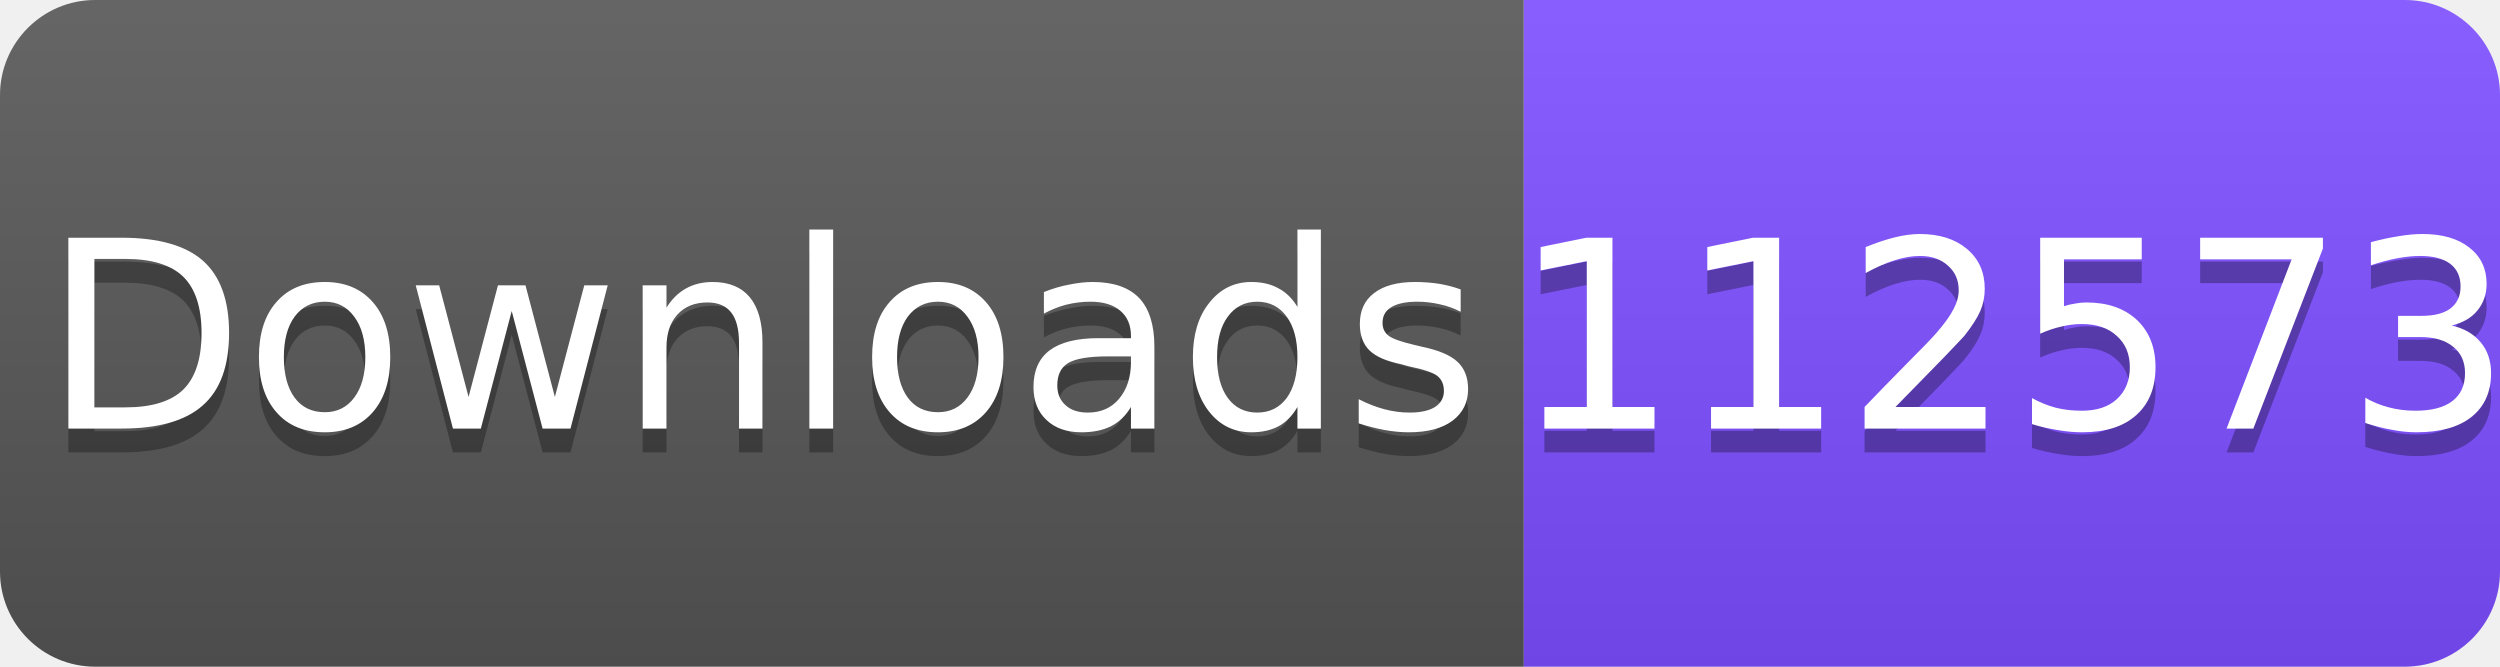
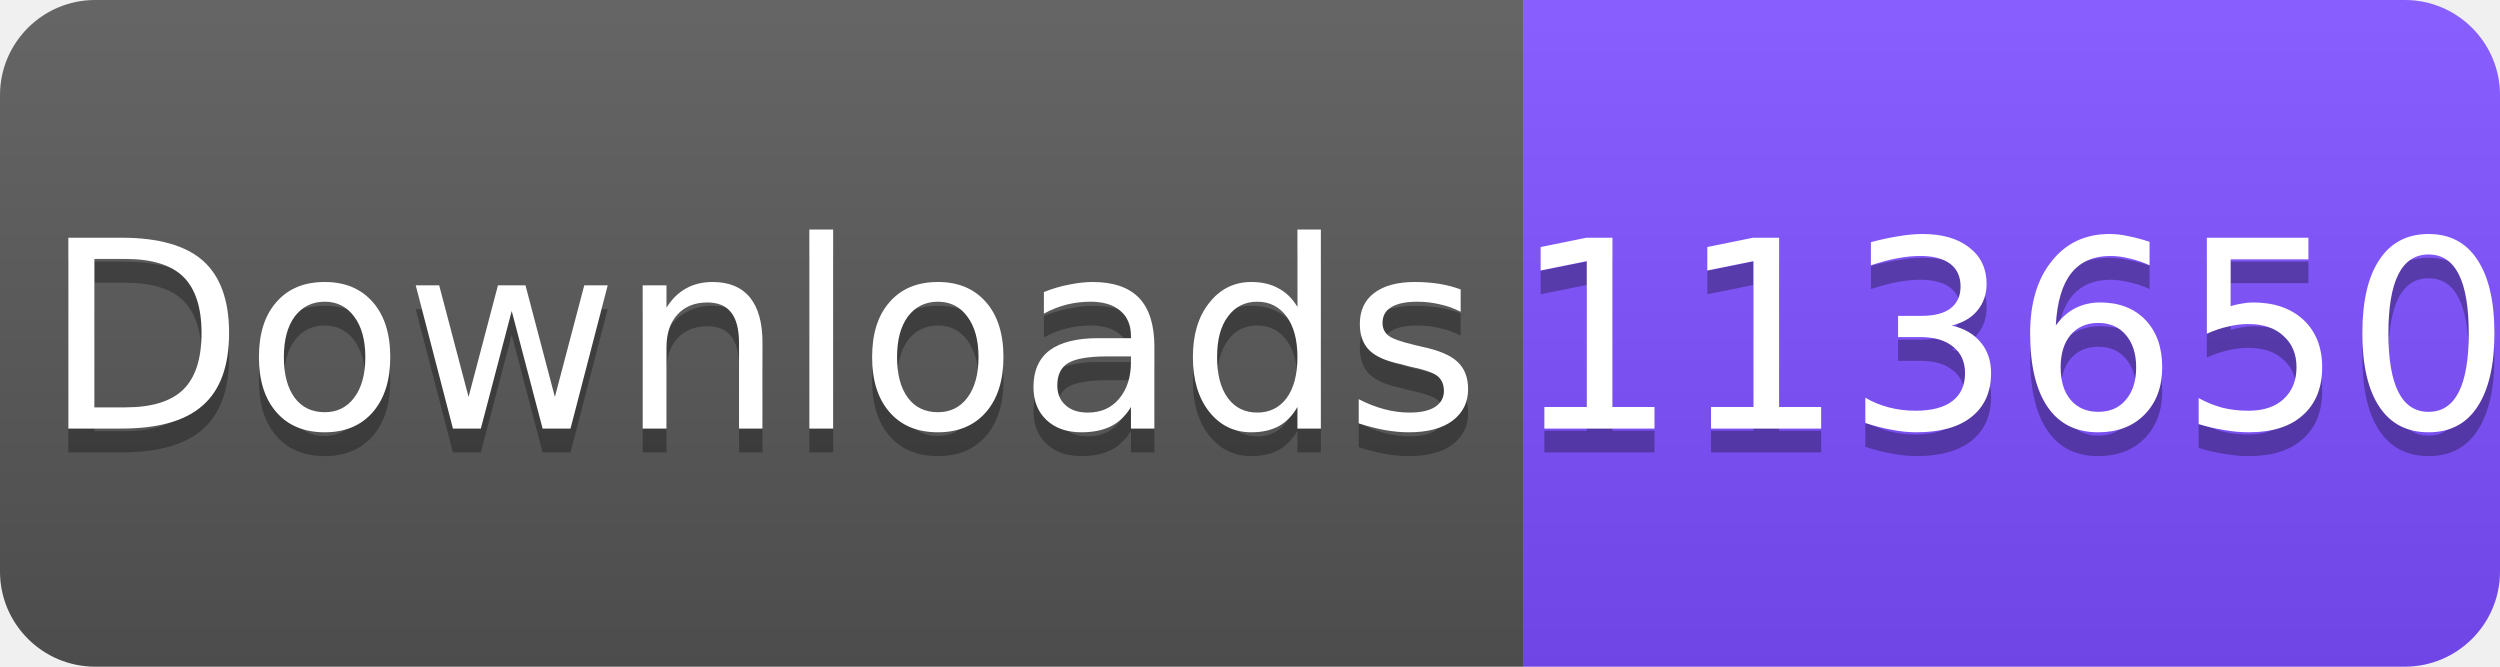
<svg xmlns="http://www.w3.org/2000/svg" width="105" height="28" viewBox="0 0 105 28">
  <linearGradient id="s" x2="0" y2="100%">
    <stop offset="0" stop-color="#fff" stop-opacity=".1" />
    <stop offset="1" stop-opacity=".1" />
  </linearGradient>
  <clipPath id="r">
    <rect width="105" height="28" rx="4" fill="#fff" />
  </clipPath>
  <g clip-path="url(#r)">
    <rect width="64" height="28" fill="#555" />
    <rect x="64" width="41" height="28" fill="#7C4DFF" />
    <rect width="105" height="28" fill="url(#s)" />
  </g>
  <g fill="#fff" text-anchor="middle" font-family="Verdana,Geneva,DejaVu Sans,sans-serif" font-size="11">
    <text x="32" y="19" fill="#010101" fill-opacity=".3">Downloads</text>
    <text x="32" y="18">Downloads</text>
-     <text x="84.5" y="19" fill="#010101" fill-opacity=".3">112573</text>
-     <text x="84.5" y="18">112573</text>
+     <text x="84.5" y="19" fill="#010101" fill-opacity=".3">113650</text>
+     <text x="84.5" y="18">113650</text>
  </g>
</svg>
